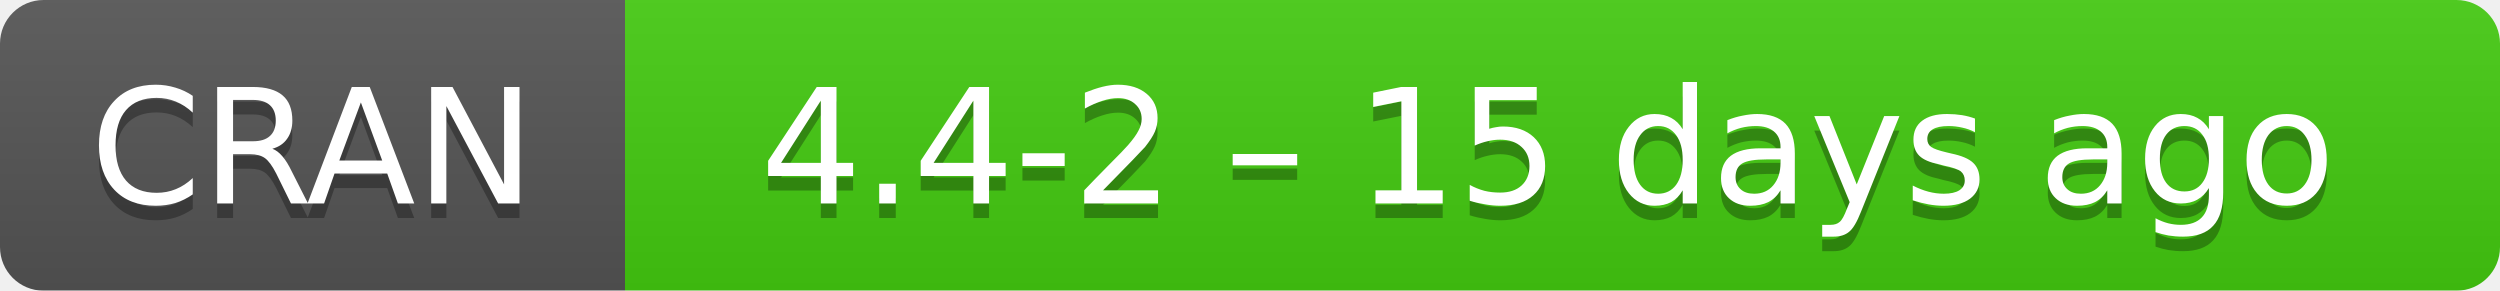
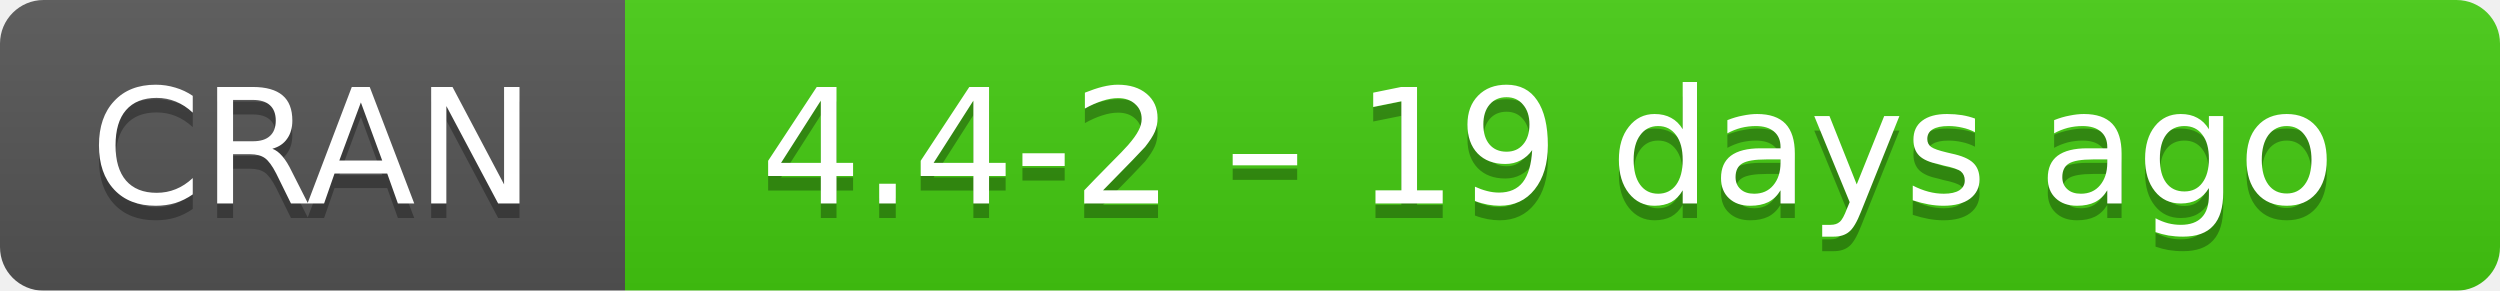
- <svg xmlns="http://www.w3.org/2000/svg" width="172" height="20" aria-label="CRAN 4.4-2 – 15 days ago">
+ <svg xmlns="http://www.w3.org/2000/svg" width="172" height="20" aria-label="CRAN 4.4-2 – 19 days ago">
  <linearGradient id="b" x2="0" y2="100%">
    <stop offset="0" stop-color="#bbb" stop-opacity=".1" />
    <stop offset="1" stop-opacity=".1" />
  </linearGradient>
  <mask id="a">
    <rect width="172" height="20" rx="3" fill="#fff" />
  </mask>
  <g mask="url(#a)">
    <path fill="#555" d="M0 0h43v20H0z" />
    <path fill="#4c1" d="M43 0h148.5v20H43z" />
    <path fill="url(#b)" d="M0 0h172v20H0z" />
  </g>
  <g fill="#fff" text-anchor="middle" font-family="DejaVu Sans,Verdana,Geneva,sans-serif" font-size="11">
    <text x="21.5" y="15" fill="#010101" fill-opacity=".3">
      CRAN
    </text>
    <text x="21.5" y="14">
      CRAN
    </text>
    <text x="106.5" y="15" fill="#010101" fill-opacity=".3">
-       4.4-2 – 15 days ago
+       4.4-2 – 19 days ago
    </text>
    <text x="106.5" y="14">
-       4.4-2 – 15 days ago
+       4.4-2 – 19 days ago
    </text>
  </g>
</svg>
